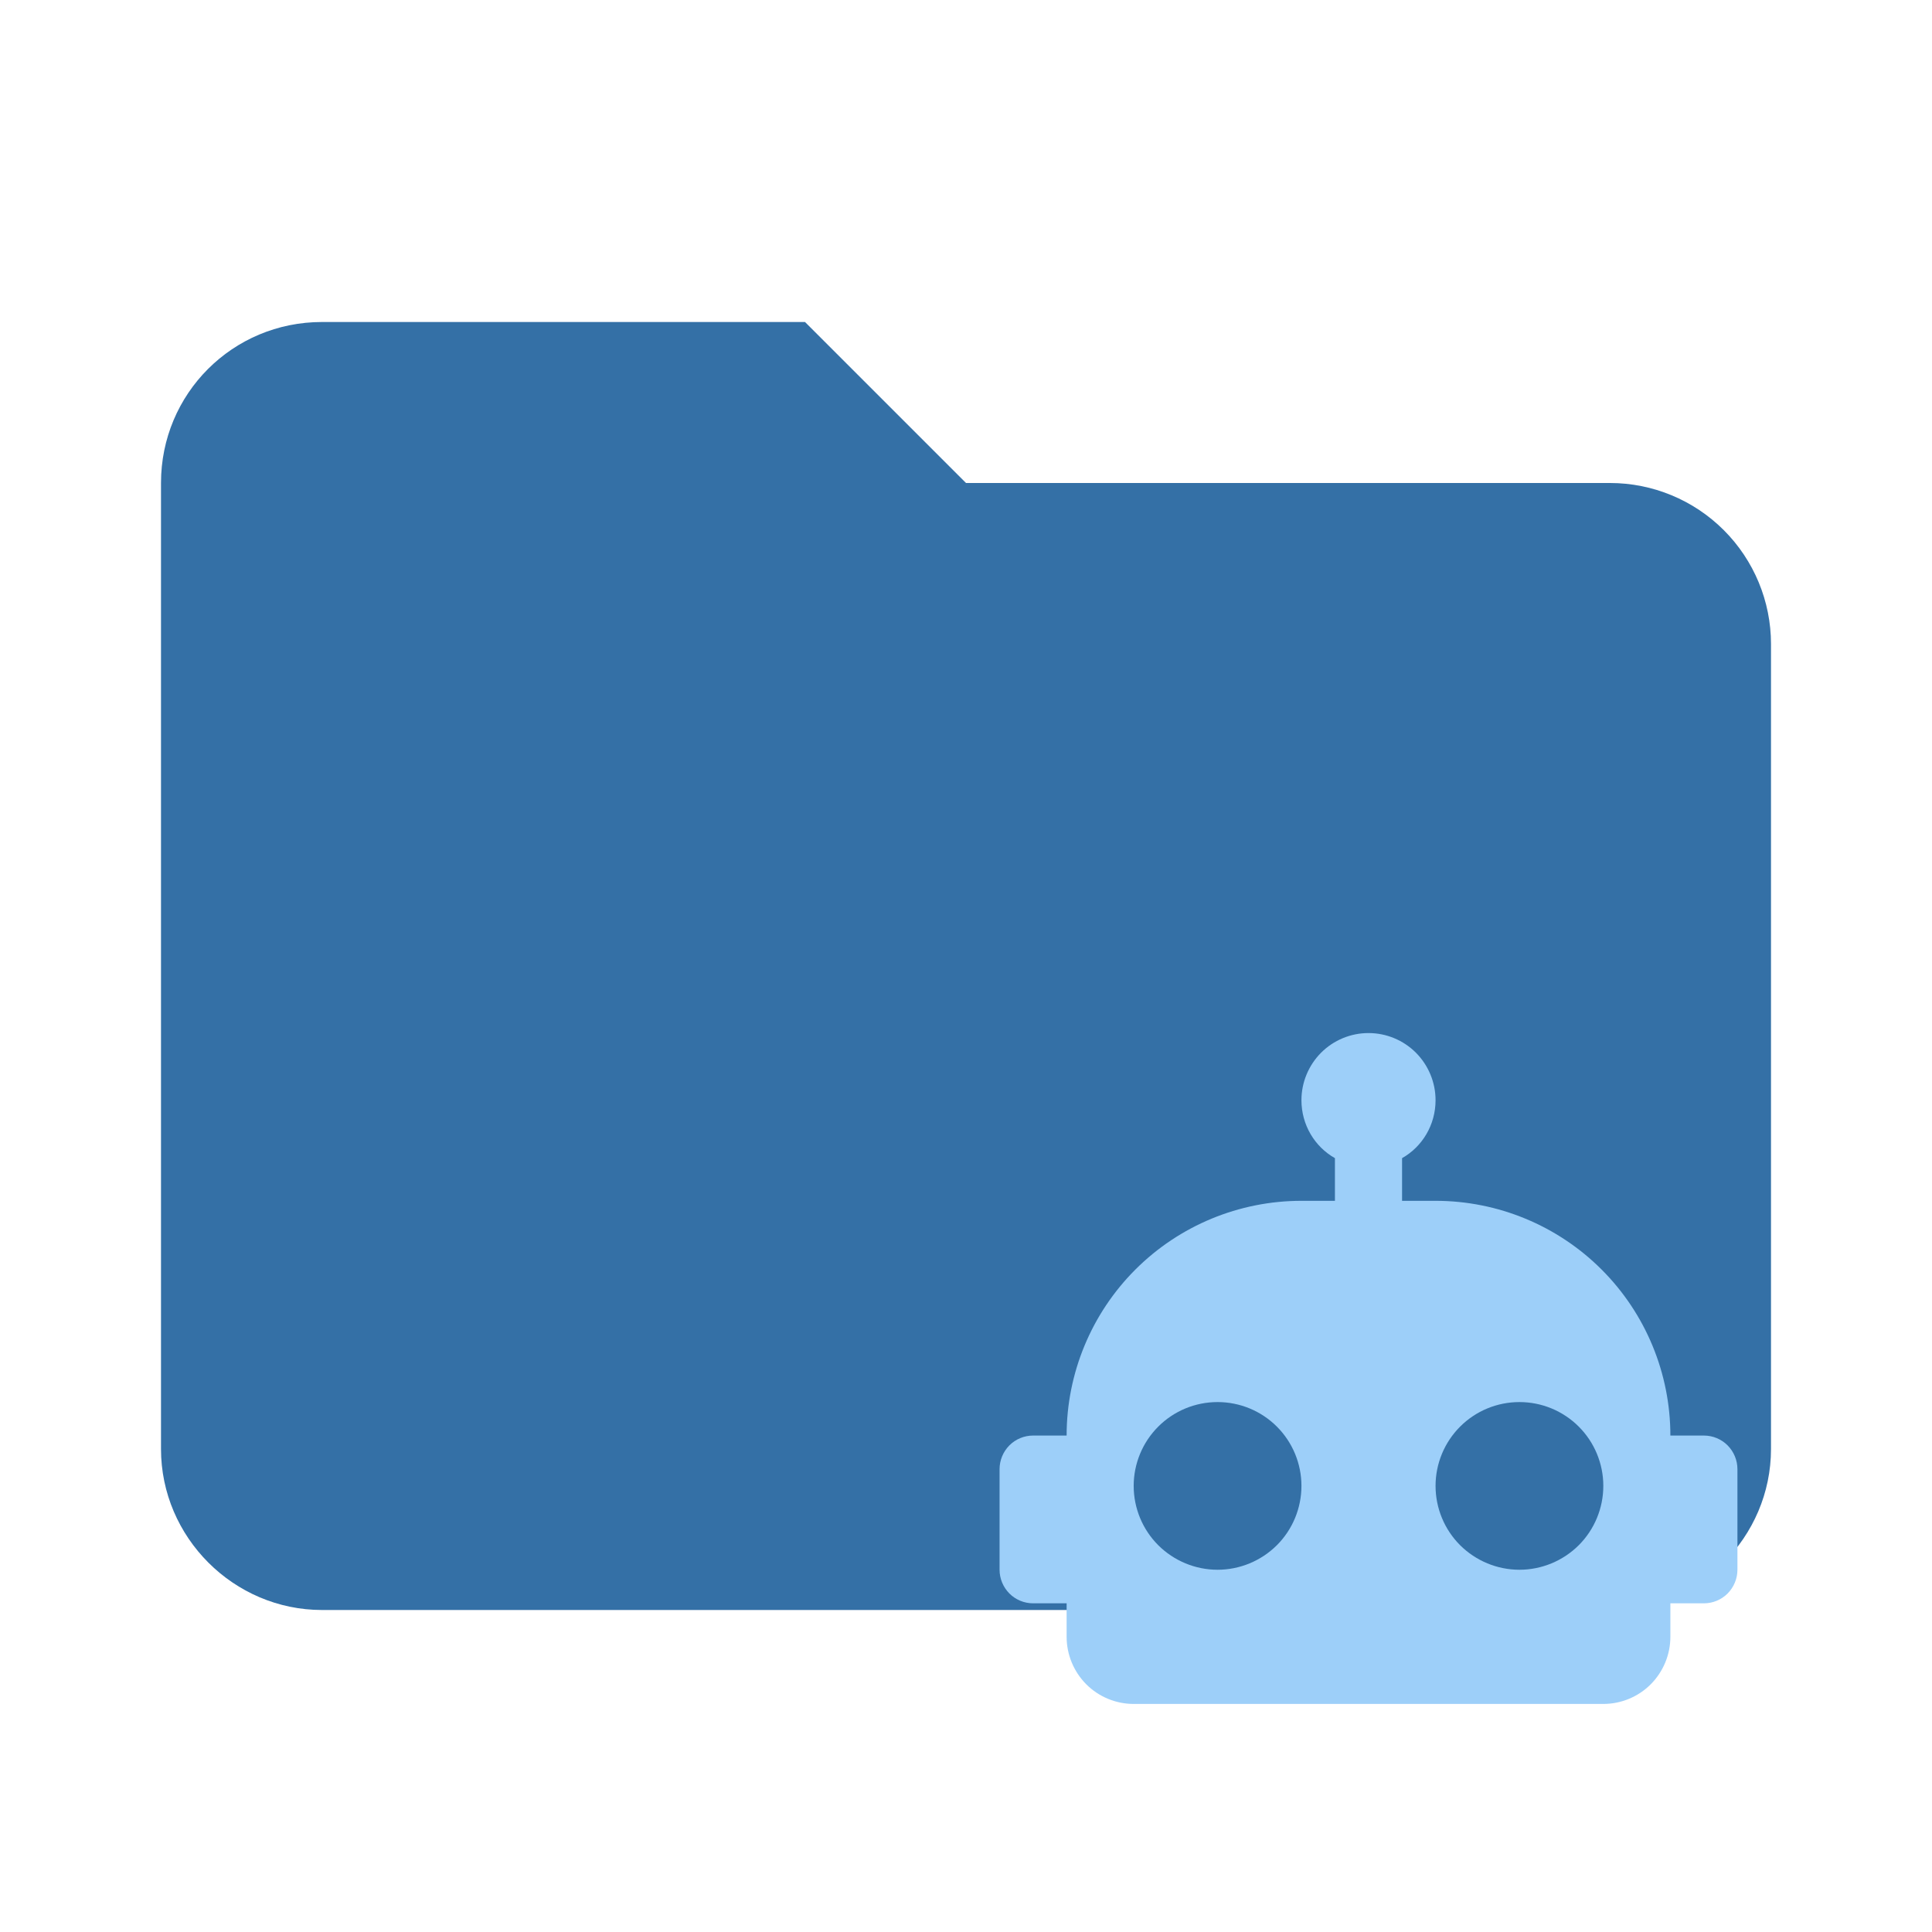
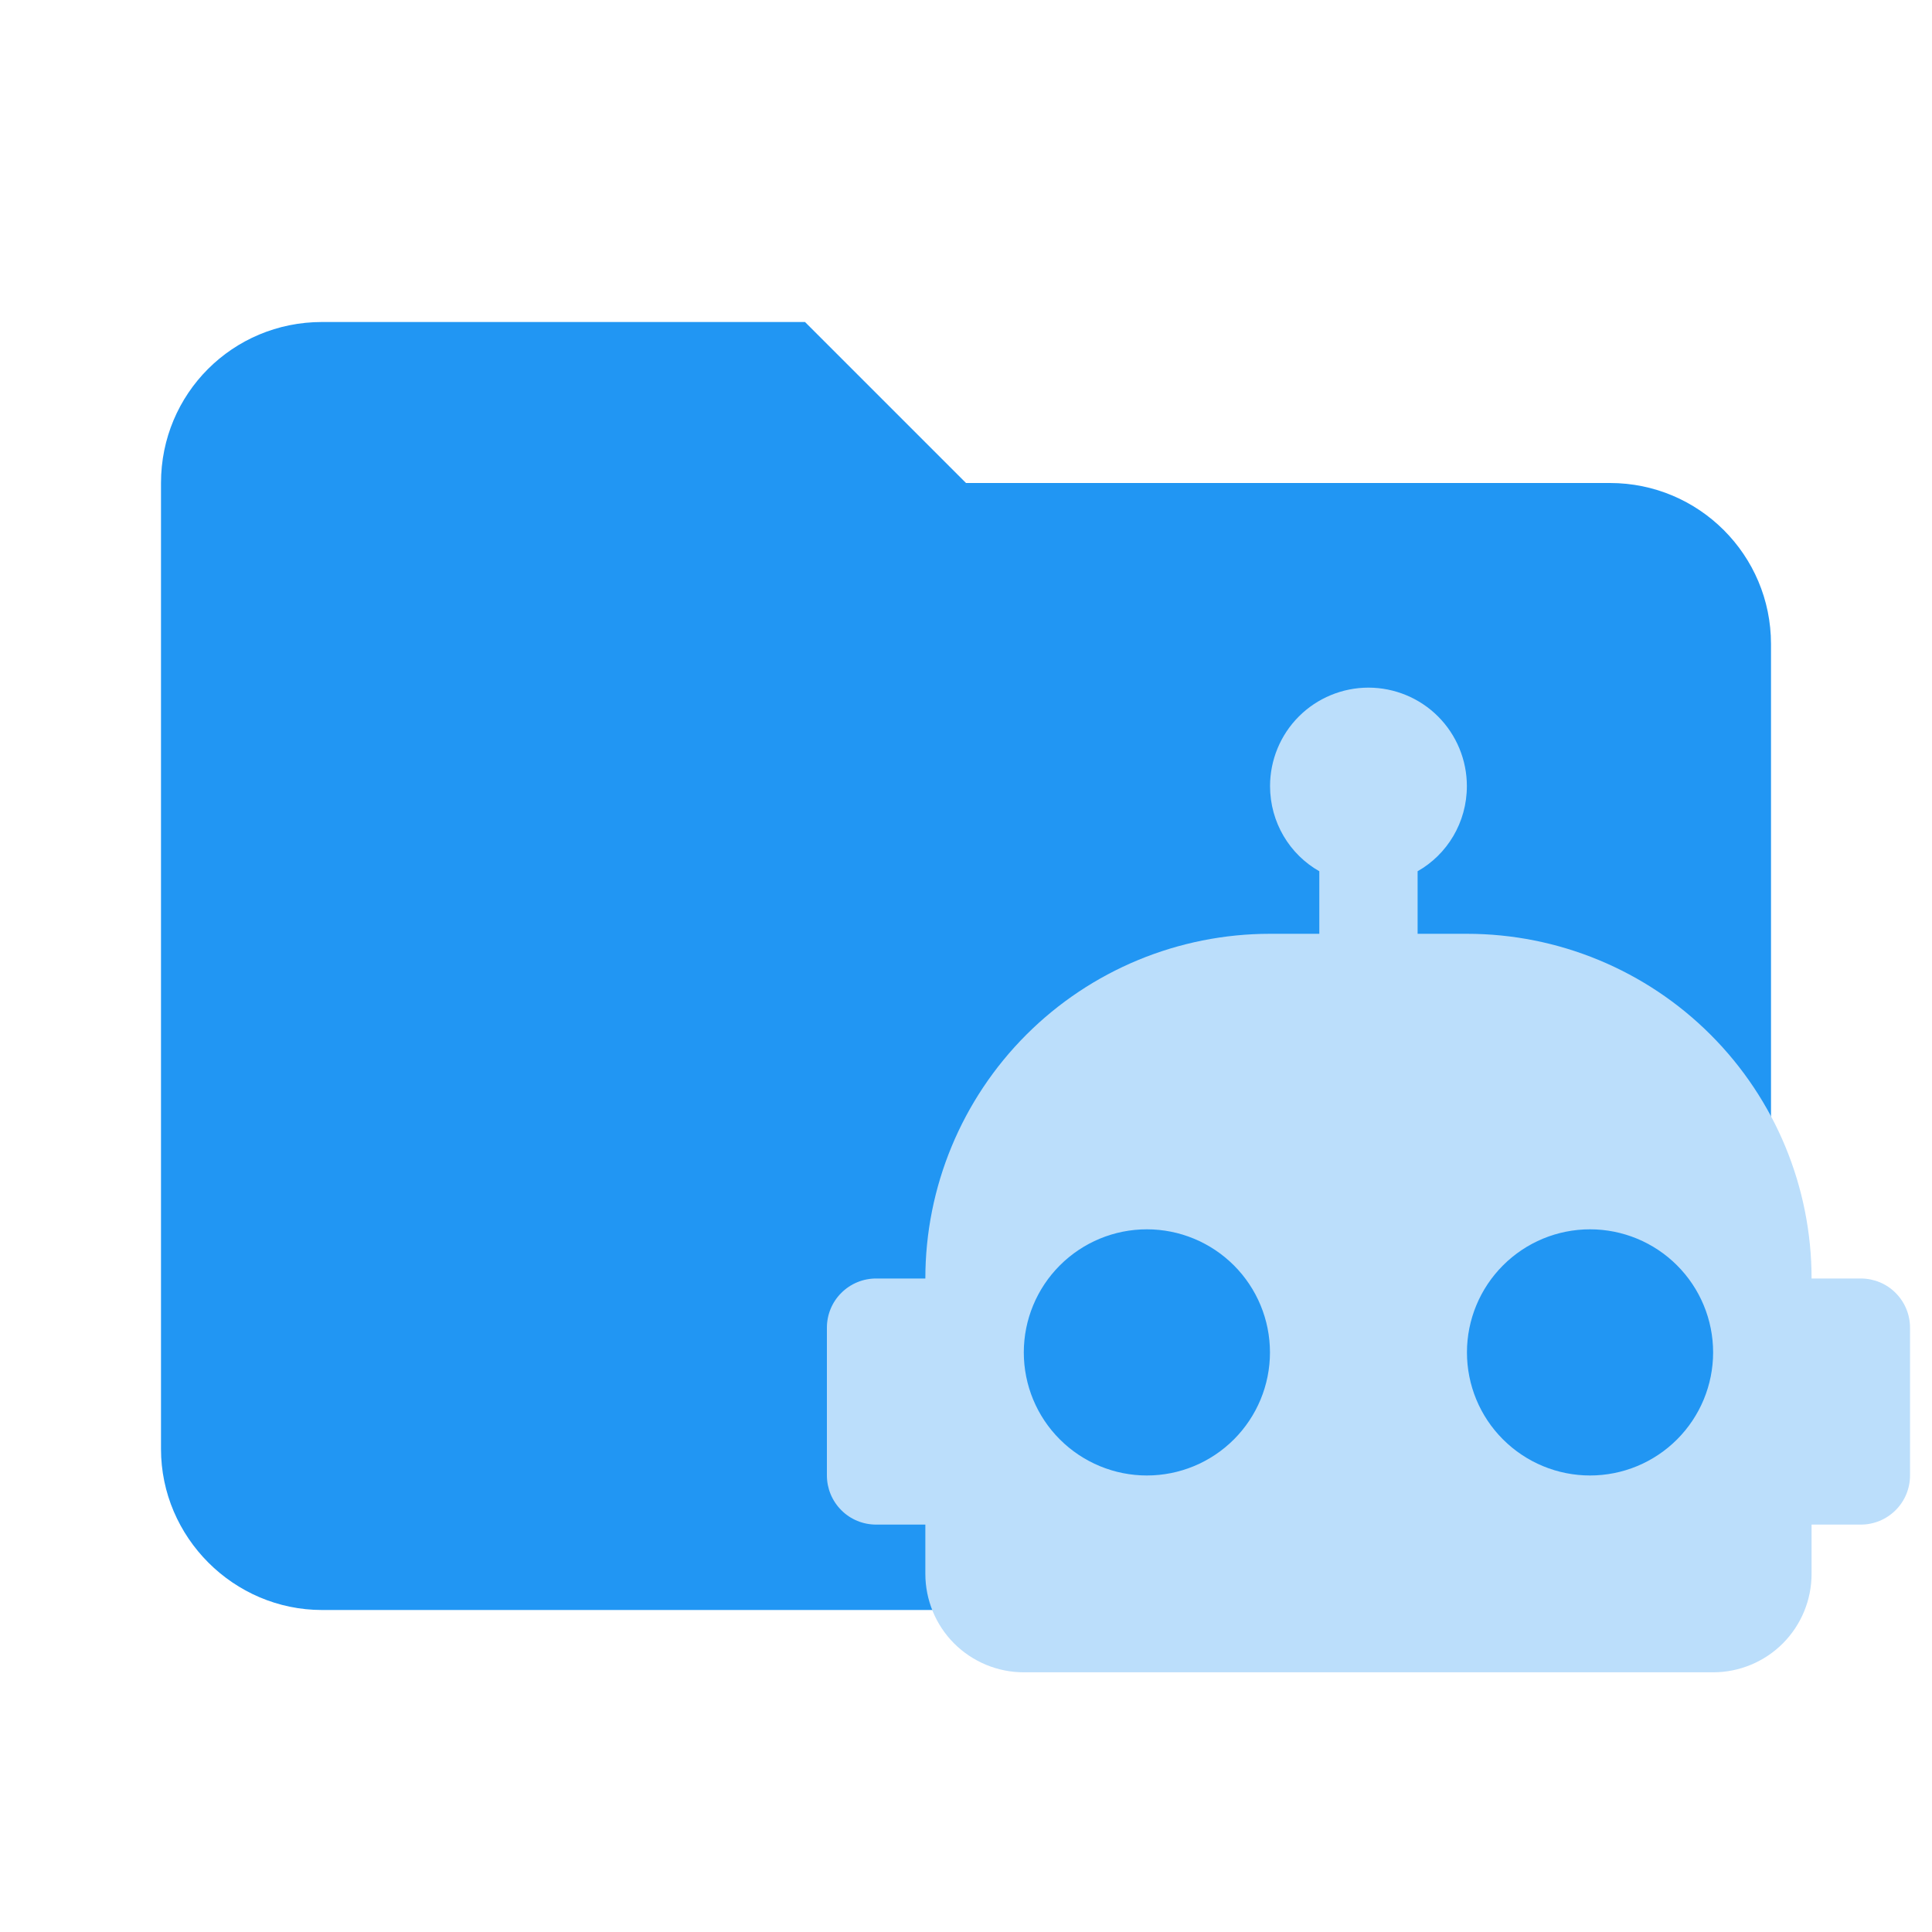
- <svg xmlns="http://www.w3.org/2000/svg" clip-rule="evenodd" fill-rule="evenodd" stroke-linejoin="round" stroke-miterlimit="1.414" viewBox="0 0 24 24" xml:space="preserve">
-   <path d="M10 4H4C2.89 4 2 4.89 2 6V18C2 19.097 2.903 20 4 20H20C21.097 20 22 19.097 22 18V8C22 7.47 21.789 6.961 21.414 6.586C21.039 6.211 20.53 6 20 6H12L10 4Z" fill="#3470A6" />
-   <path d="M17 12.833C17.221 12.833 17.433 12.921 17.589 13.077C17.745 13.234 17.833 13.446 17.833 13.667C17.833 13.975 17.667 14.246 17.417 14.387V14.917H17.833C18.607 14.917 19.349 15.224 19.896 15.771C20.443 16.318 20.75 17.06 20.75 17.833H21.167C21.277 17.833 21.383 17.877 21.461 17.955C21.539 18.034 21.583 18.14 21.583 18.25V19.5C21.583 19.61 21.539 19.716 21.461 19.795C21.383 19.873 21.277 19.917 21.167 19.917H20.75V20.333C20.75 20.554 20.662 20.766 20.506 20.923C20.35 21.079 20.138 21.167 19.917 21.167H14.083C13.862 21.167 13.65 21.079 13.494 20.923C13.338 20.766 13.25 20.554 13.25 20.333V19.917H12.833C12.723 19.917 12.617 19.873 12.539 19.795C12.461 19.716 12.417 19.61 12.417 19.5V18.25C12.417 18.14 12.461 18.034 12.539 17.955C12.617 17.877 12.723 17.833 12.833 17.833H13.25C13.25 17.06 13.557 16.318 14.104 15.771C14.651 15.224 15.393 14.917 16.167 14.917H16.583V14.387C16.333 14.246 16.167 13.975 16.167 13.667C16.167 13.446 16.255 13.234 16.411 13.077C16.567 12.921 16.779 12.833 17 12.833ZM15.125 17.417C14.849 17.417 14.584 17.526 14.388 17.722C14.193 17.917 14.083 18.182 14.083 18.458C14.083 18.735 14.193 19 14.388 19.195C14.584 19.39 14.849 19.5 15.125 19.5C15.401 19.5 15.666 19.39 15.862 19.195C16.057 19 16.167 18.735 16.167 18.458C16.167 18.182 16.057 17.917 15.862 17.722C15.666 17.526 15.401 17.417 15.125 17.417ZM18.875 17.417C18.599 17.417 18.334 17.526 18.138 17.722C17.943 17.917 17.833 18.182 17.833 18.458C17.833 18.735 17.943 19 18.138 19.195C18.334 19.39 18.599 19.5 18.875 19.5C19.151 19.5 19.416 19.39 19.612 19.195C19.807 19 19.917 18.735 19.917 18.458C19.917 18.182 19.807 17.917 19.612 17.722C19.416 17.526 19.151 17.417 18.875 17.417Z" fill="#9DCFF9" />
+ <svg xmlns="http://www.w3.org/2000/svg" clip-rule="evenodd" stroke-linejoin="round" stroke-miterlimit="1.414" version="1.1" viewBox="0 0 24 24" xml:space="preserve">
+   <path d="M10 4H4c-1.11 0-2 .89-2 2v12c0 1.097.903 2 2 2h16c1.097 0 2-.903 2-2V8a2 2 0 0 0-2-2h-8l-2-2z" fill="#2196f3" />
+   <g transform="translate(-11.426 -3.725)" clip-rule="evenodd" fill="#bbdefb" fill-rule="evenodd" stroke-linejoin="round" stroke-miterlimit="1.414">
+     <path d="m28.425 12.267c0.324 0 0.636 0.129 0.865 0.358 0.229 0.229 0.358 0.541 0.358 0.865 0 0.453-0.245 0.85-0.612 1.058v0.777h0.612c1.136 0 2.225 0.451 3.028 1.254 0.803 0.803 1.254 1.892 1.254 3.028h0.612c0.162 0 0.318 0.064 0.432 0.179 0.115 0.115 0.179 0.27 0.179 0.432v1.835c0 0.162-0.064 0.318-0.179 0.432-0.115 0.115-0.27 0.179-0.432 0.179h-0.612v0.612c0 0.324-0.129 0.636-0.358 0.865-0.229 0.229-0.541 0.358-0.865 0.358h-8.563c-0.324 0-0.635-0.129-0.865-0.358-0.229-0.229-0.358-0.541-0.358-0.865v-0.612h-0.612c-0.162 0-0.318-0.064-0.432-0.179-0.115-0.115-0.179-0.27-0.179-0.432v-1.835c0-0.162 0.064-0.318 0.179-0.432 0.115-0.115 0.27-0.179 0.432-0.179h0.612c0-1.135 0.451-2.225 1.254-3.028 0.803-0.803 1.892-1.254 3.028-1.254h0.612v-0.777c-0.367-0.208-0.612-0.606-0.612-1.058 0-0.324 0.129-0.636 0.358-0.865 0.229-0.229 0.541-0.358 0.865-0.358zm-2.752 6.729c-0.406 0-0.794 0.161-1.081 0.448-0.287 0.287-0.448 0.676-0.448 1.081 0 0.406 0.161 0.795 0.448 1.081 0.287 0.287 0.676 0.448 1.081 0.448 0.406 0 0.794-0.161 1.081-0.448 0.287-0.287 0.448-0.676 0.448-1.081 0-0.405-0.161-0.794-0.448-1.081-0.287-0.287-0.676-0.448-1.081-0.448zm5.505 0c-0.406 0-0.794 0.161-1.081 0.448-0.287 0.287-0.448 0.676-0.448 1.081 0 0.406 0.161 0.795 0.448 1.081 0.287 0.287 0.676 0.448 1.081 0.448 0.406 0 0.794-0.161 1.081-0.448 0.287-0.287 0.448-0.676 0.448-1.081 0-0.405-0.161-0.794-0.448-1.081-0.287-0.287-0.676-0.448-1.081-0.448z" fill="#bbdefb" stroke-width="1.468" />
+   </g>
</svg>
